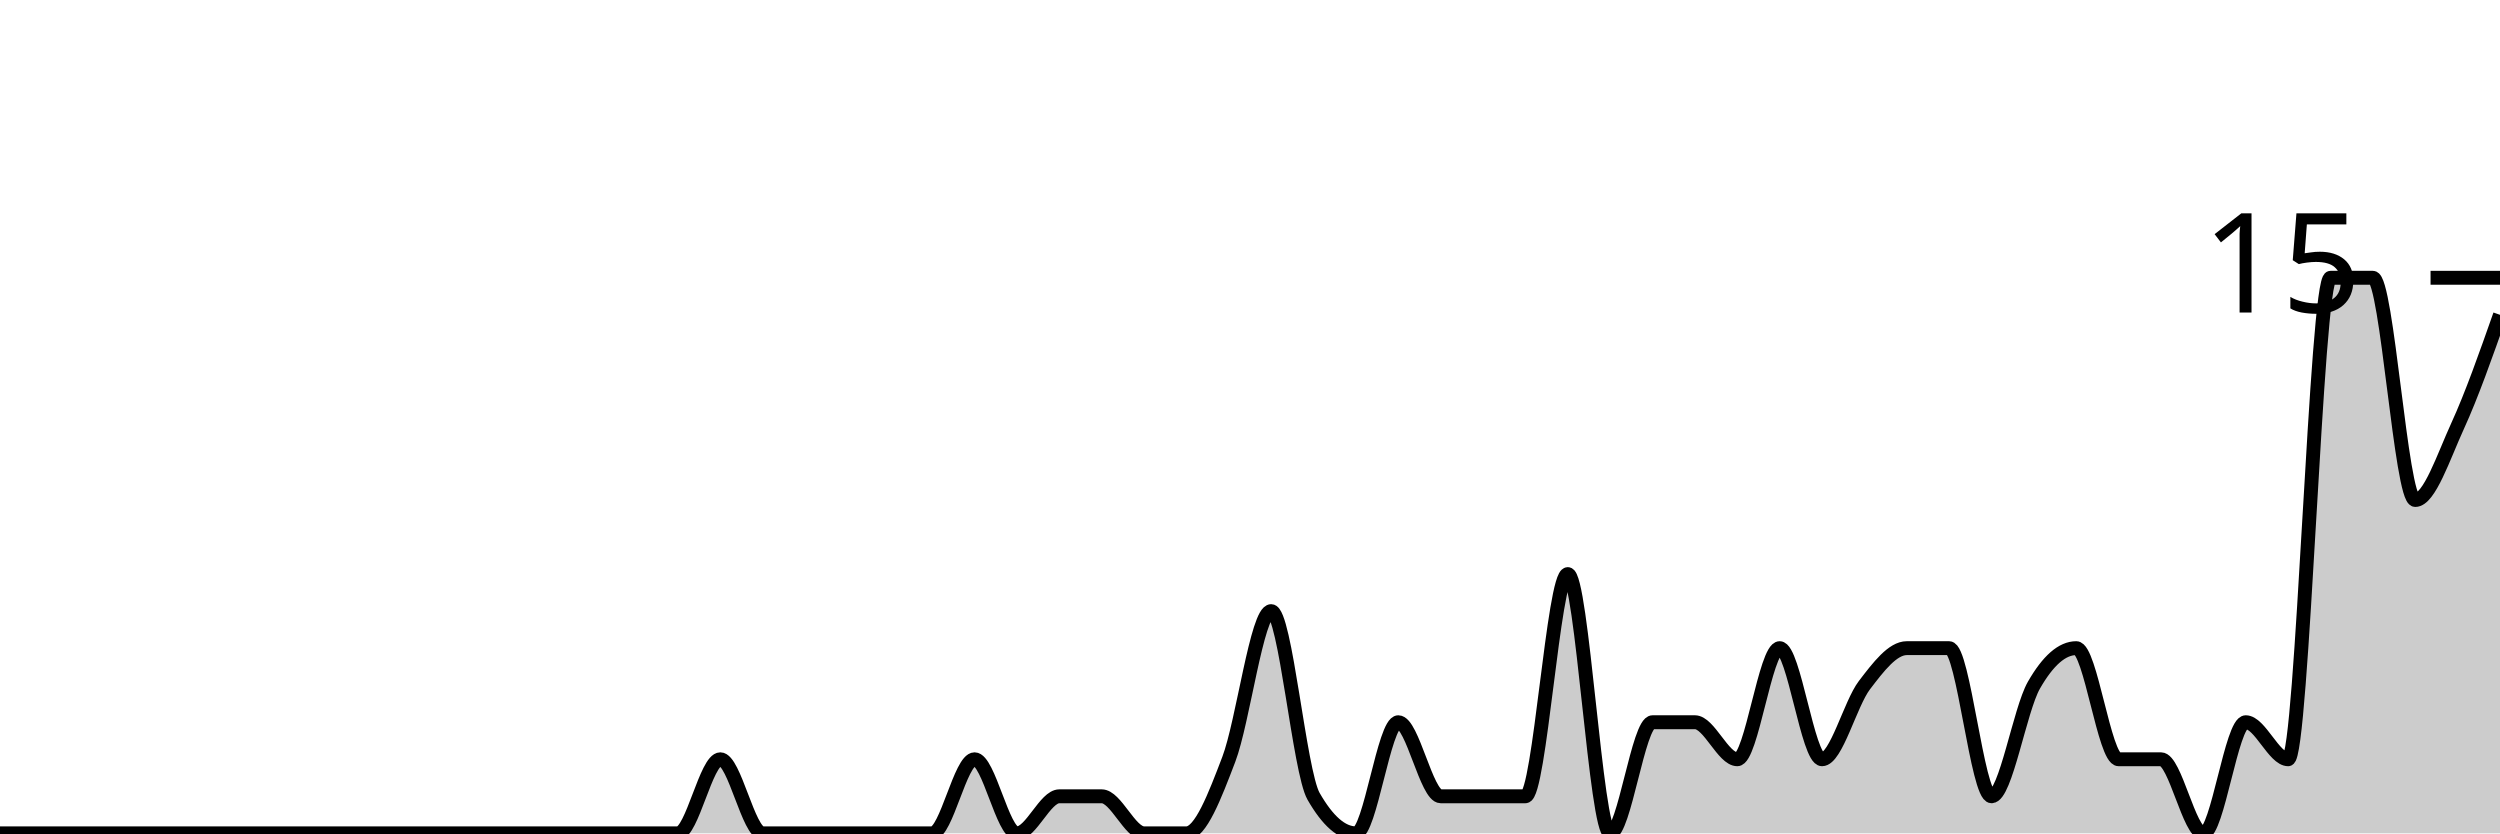
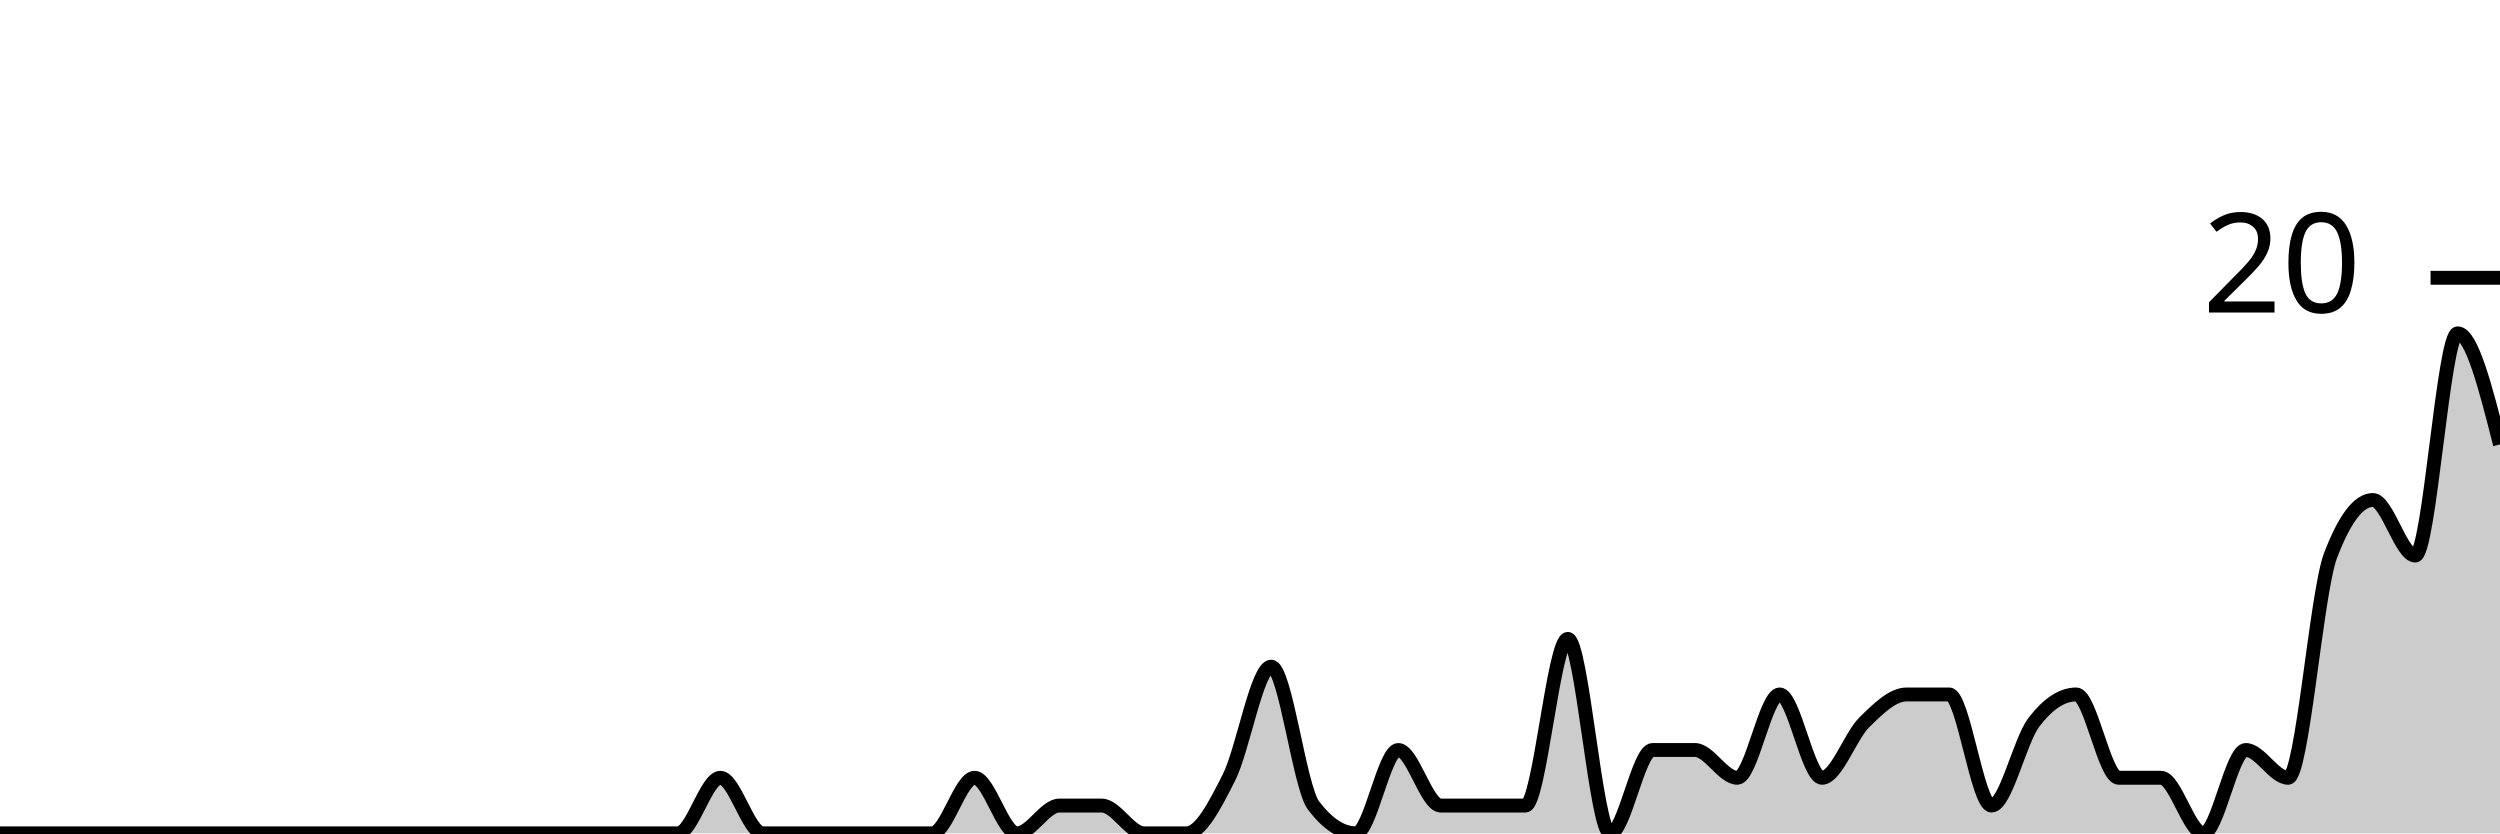
<svg xmlns="http://www.w3.org/2000/svg" viewBox="0 0 180 60">
  <g transform="translate(0,20)">
-     <path class="area" fill="rgba(0, 0, 0, 0.2)" d="M0,40C1.017,40,2.034,40,3.051,40C4.068,40,5.085,40,6.102,40C7.119,40,8.136,40,9.153,40C10.169,40,11.186,40,12.203,40C13.22,40,14.237,40,15.254,40C16.271,40,17.288,40,18.305,40C19.322,40,20.339,40,21.356,40C22.373,40,23.39,40,24.407,40C25.424,40,26.441,40,27.458,40C28.475,40,29.492,40,30.508,40C31.525,40,32.542,40,33.559,40C34.576,40,35.593,40,36.61,40C37.627,40,38.644,40,39.661,40C40.678,40,41.695,40,42.712,40C43.729,40,44.746,40,45.763,40C46.78,40,47.797,40,48.814,40C49.831,40,50.847,34.667,51.864,34.667C52.881,34.667,53.898,40,54.915,40C55.932,40,56.949,40,57.966,40C58.983,40,60,40,61.017,40C62.034,40,63.051,40,64.068,40C65.085,40,66.102,40,67.119,40C68.136,40,69.153,34.667,70.169,34.667C71.186,34.667,72.203,40,73.22,40C74.237,40,75.254,37.333,76.271,37.333C77.288,37.333,78.305,37.333,79.322,37.333C80.339,37.333,81.356,40,82.373,40C83.39,40,84.407,40,85.424,40C86.441,40,87.458,37.333,88.475,34.667C89.492,32,90.508,24,91.525,24C92.542,24,93.559,35.556,94.576,37.333C95.593,39.111,96.61,40,97.627,40C98.644,40,99.661,32,100.678,32C101.695,32,102.712,37.333,103.729,37.333C104.746,37.333,105.763,37.333,106.78,37.333C107.797,37.333,108.814,37.333,109.831,37.333C110.847,37.333,111.864,21.333,112.881,21.333C113.898,21.333,114.915,40,115.932,40C116.949,40,117.966,32,118.983,32C120,32,121.017,32,122.034,32C123.051,32,124.068,34.667,125.085,34.667C126.102,34.667,127.119,26.667,128.136,26.667C129.153,26.667,130.169,34.667,131.186,34.667C132.203,34.667,133.22,30.667,134.237,29.333C135.254,28,136.271,26.667,137.288,26.667C138.305,26.667,139.322,26.667,140.339,26.667C141.356,26.667,142.373,37.333,143.39,37.333C144.407,37.333,145.424,31.111,146.441,29.333C147.458,27.556,148.475,26.667,149.492,26.667C150.508,26.667,151.525,34.667,152.542,34.667C153.559,34.667,154.576,34.667,155.593,34.667C156.61,34.667,157.627,40,158.644,40C159.661,40,160.678,32,161.695,32C162.712,32,163.729,34.667,164.746,34.667C165.763,34.667,166.78,0,167.797,0C168.814,0,169.831,0,170.847,0C171.864,0,172.881,16,173.898,16C174.915,16,175.932,12.889,176.949,10.667C177.966,8.444,178.983,5.556,180,2.667L180,40C178.983,40,177.966,40,176.949,40C175.932,40,174.915,40,173.898,40C172.881,40,171.864,40,170.847,40C169.831,40,168.814,40,167.797,40C166.78,40,165.763,40,164.746,40C163.729,40,162.712,40,161.695,40C160.678,40,159.661,40,158.644,40C157.627,40,156.61,40,155.593,40C154.576,40,153.559,40,152.542,40C151.525,40,150.508,40,149.492,40C148.475,40,147.458,40,146.441,40C145.424,40,144.407,40,143.39,40C142.373,40,141.356,40,140.339,40C139.322,40,138.305,40,137.288,40C136.271,40,135.254,40,134.237,40C133.22,40,132.203,40,131.186,40C130.169,40,129.153,40,128.136,40C127.119,40,126.102,40,125.085,40C124.068,40,123.051,40,122.034,40C121.017,40,120,40,118.983,40C117.966,40,116.949,40,115.932,40C114.915,40,113.898,40,112.881,40C111.864,40,110.847,40,109.831,40C108.814,40,107.797,40,106.78,40C105.763,40,104.746,40,103.729,40C102.712,40,101.695,40,100.678,40C99.661,40,98.644,40,97.627,40C96.61,40,95.593,40,94.576,40C93.559,40,92.542,40,91.525,40C90.508,40,89.492,40,88.475,40C87.458,40,86.441,40,85.424,40C84.407,40,83.39,40,82.373,40C81.356,40,80.339,40,79.322,40C78.305,40,77.288,40,76.271,40C75.254,40,74.237,40,73.22,40C72.203,40,71.186,40,70.169,40C69.153,40,68.136,40,67.119,40C66.102,40,65.085,40,64.068,40C63.051,40,62.034,40,61.017,40C60,40,58.983,40,57.966,40C56.949,40,55.932,40,54.915,40C53.898,40,52.881,40,51.864,40C50.847,40,49.831,40,48.814,40C47.797,40,46.78,40,45.763,40C44.746,40,43.729,40,42.712,40C41.695,40,40.678,40,39.661,40C38.644,40,37.627,40,36.61,40C35.593,40,34.576,40,33.559,40C32.542,40,31.525,40,30.508,40C29.492,40,28.475,40,27.458,40C26.441,40,25.424,40,24.407,40C23.39,40,22.373,40,21.356,40C20.339,40,19.322,40,18.305,40C17.288,40,16.271,40,15.254,40C14.237,40,13.22,40,12.203,40C11.186,40,10.169,40,9.153,40C8.136,40,7.119,40,6.102,40C5.085,40,4.068,40,3.051,40C2.034,40,1.017,40,0,40Z" />
-     <path class="line" stroke="black" fill="none" d="M0,40C1.017,40,2.034,40,3.051,40C4.068,40,5.085,40,6.102,40C7.119,40,8.136,40,9.153,40C10.169,40,11.186,40,12.203,40C13.22,40,14.237,40,15.254,40C16.271,40,17.288,40,18.305,40C19.322,40,20.339,40,21.356,40C22.373,40,23.39,40,24.407,40C25.424,40,26.441,40,27.458,40C28.475,40,29.492,40,30.508,40C31.525,40,32.542,40,33.559,40C34.576,40,35.593,40,36.61,40C37.627,40,38.644,40,39.661,40C40.678,40,41.695,40,42.712,40C43.729,40,44.746,40,45.763,40C46.78,40,47.797,40,48.814,40C49.831,40,50.847,34.667,51.864,34.667C52.881,34.667,53.898,40,54.915,40C55.932,40,56.949,40,57.966,40C58.983,40,60,40,61.017,40C62.034,40,63.051,40,64.068,40C65.085,40,66.102,40,67.119,40C68.136,40,69.153,34.667,70.169,34.667C71.186,34.667,72.203,40,73.22,40C74.237,40,75.254,37.333,76.271,37.333C77.288,37.333,78.305,37.333,79.322,37.333C80.339,37.333,81.356,40,82.373,40C83.39,40,84.407,40,85.424,40C86.441,40,87.458,37.333,88.475,34.667C89.492,32,90.508,24,91.525,24C92.542,24,93.559,35.556,94.576,37.333C95.593,39.111,96.61,40,97.627,40C98.644,40,99.661,32,100.678,32C101.695,32,102.712,37.333,103.729,37.333C104.746,37.333,105.763,37.333,106.78,37.333C107.797,37.333,108.814,37.333,109.831,37.333C110.847,37.333,111.864,21.333,112.881,21.333C113.898,21.333,114.915,40,115.932,40C116.949,40,117.966,32,118.983,32C120,32,121.017,32,122.034,32C123.051,32,124.068,34.667,125.085,34.667C126.102,34.667,127.119,26.667,128.136,26.667C129.153,26.667,130.169,34.667,131.186,34.667C132.203,34.667,133.22,30.667,134.237,29.333C135.254,28,136.271,26.667,137.288,26.667C138.305,26.667,139.322,26.667,140.339,26.667C141.356,26.667,142.373,37.333,143.39,37.333C144.407,37.333,145.424,31.111,146.441,29.333C147.458,27.556,148.475,26.667,149.492,26.667C150.508,26.667,151.525,34.667,152.542,34.667C153.559,34.667,154.576,34.667,155.593,34.667C156.61,34.667,157.627,40,158.644,40C159.661,40,160.678,32,161.695,32C162.712,32,163.729,34.667,164.746,34.667C165.763,34.667,166.78,0,167.797,0C168.814,0,169.831,0,170.847,0C171.864,0,172.881,16,173.898,16C174.915,16,175.932,12.889,176.949,10.667C177.966,8.444,178.983,5.556,180,2.667" />
+     <path class="area" fill="rgba(0, 0, 0, 0.2)" d="M0,40C1.017,40,2.034,40,3.051,40C4.068,40,5.085,40,6.102,40C7.119,40,8.136,40,9.153,40C10.169,40,11.186,40,12.203,40C13.22,40,14.237,40,15.254,40C16.271,40,17.288,40,18.305,40C19.322,40,20.339,40,21.356,40C22.373,40,23.39,40,24.407,40C25.424,40,26.441,40,27.458,40C28.475,40,29.492,40,30.508,40C31.525,40,32.542,40,33.559,40C34.576,40,35.593,40,36.61,40C37.627,40,38.644,40,39.661,40C40.678,40,41.695,40,42.712,40C43.729,40,44.746,40,45.763,40C46.78,40,47.797,40,48.814,40C49.831,40,50.847,36,51.864,36C52.881,36,53.898,40,54.915,40C55.932,40,56.949,40,57.966,40C58.983,40,60,40,61.017,40C62.034,40,63.051,40,64.068,40C65.085,40,66.102,40,67.119,40C68.136,40,69.153,36,70.169,36C71.186,36,72.203,40,73.22,40C74.237,40,75.254,38,76.271,38C77.288,38,78.305,38,79.322,38C80.339,38,81.356,40,82.373,40C83.39,40,84.407,40,85.424,40C86.441,40,87.458,38,88.475,36C89.492,34,90.508,28,91.525,28C92.542,28,93.559,36.667,94.576,38C95.593,39.333,96.61,40,97.627,40C98.644,40,99.661,34,100.678,34C101.695,34,102.712,38,103.729,38C104.746,38,105.763,38,106.78,38C107.797,38,108.814,38,109.831,38C110.847,38,111.864,26,112.881,26C113.898,26,114.915,40,115.932,40C116.949,40,117.966,34,118.983,34C120,34,121.017,34,122.034,34C123.051,34,124.068,36,125.085,36C126.102,36,127.119,30,128.136,30C129.153,30,130.169,36,131.186,36C132.203,36,133.22,33,134.237,32C135.254,31,136.271,30,137.288,30C138.305,30,139.322,30,140.339,30C141.356,30,142.373,38,143.39,38C144.407,38,145.424,33.333,146.441,32C147.458,30.667,148.475,30,149.492,30C150.508,30,151.525,36,152.542,36C153.559,36,154.576,36,155.593,36C156.61,36,157.627,40,158.644,40C159.661,40,160.678,34,161.695,34C162.712,34,163.729,36,164.746,36C165.763,36,166.78,22.667,167.797,20C168.814,17.333,169.831,16,170.847,16C171.864,16,172.881,20,173.898,20C174.915,20,175.932,4,176.949,4C177.966,4,178.983,8,180,12L180,40C178.983,40,177.966,40,176.949,40C175.932,40,174.915,40,173.898,40C172.881,40,171.864,40,170.847,40C169.831,40,168.814,40,167.797,40C166.78,40,165.763,40,164.746,40C163.729,40,162.712,40,161.695,40C160.678,40,159.661,40,158.644,40C157.627,40,156.61,40,155.593,40C154.576,40,153.559,40,152.542,40C151.525,40,150.508,40,149.492,40C148.475,40,147.458,40,146.441,40C145.424,40,144.407,40,143.39,40C142.373,40,141.356,40,140.339,40C139.322,40,138.305,40,137.288,40C136.271,40,135.254,40,134.237,40C133.22,40,132.203,40,131.186,40C130.169,40,129.153,40,128.136,40C127.119,40,126.102,40,125.085,40C124.068,40,123.051,40,122.034,40C121.017,40,120,40,118.983,40C117.966,40,116.949,40,115.932,40C114.915,40,113.898,40,112.881,40C111.864,40,110.847,40,109.831,40C108.814,40,107.797,40,106.78,40C105.763,40,104.746,40,103.729,40C102.712,40,101.695,40,100.678,40C99.661,40,98.644,40,97.627,40C96.61,40,95.593,40,94.576,40C93.559,40,92.542,40,91.525,40C90.508,40,89.492,40,88.475,40C87.458,40,86.441,40,85.424,40C84.407,40,83.39,40,82.373,40C81.356,40,80.339,40,79.322,40C78.305,40,77.288,40,76.271,40C75.254,40,74.237,40,73.22,40C72.203,40,71.186,40,70.169,40C69.153,40,68.136,40,67.119,40C66.102,40,65.085,40,64.068,40C63.051,40,62.034,40,61.017,40C60,40,58.983,40,57.966,40C56.949,40,55.932,40,54.915,40C53.898,40,52.881,40,51.864,40C50.847,40,49.831,40,48.814,40C47.797,40,46.78,40,45.763,40C44.746,40,43.729,40,42.712,40C41.695,40,40.678,40,39.661,40C38.644,40,37.627,40,36.61,40C35.593,40,34.576,40,33.559,40C32.542,40,31.525,40,30.508,40C29.492,40,28.475,40,27.458,40C26.441,40,25.424,40,24.407,40C23.39,40,22.373,40,21.356,40C20.339,40,19.322,40,18.305,40C17.288,40,16.271,40,15.254,40C14.237,40,13.22,40,12.203,40C11.186,40,10.169,40,9.153,40C8.136,40,7.119,40,6.102,40C5.085,40,4.068,40,3.051,40C2.034,40,1.017,40,0,40Z" />
+     <path class="line" stroke="black" fill="none" d="M0,40C1.017,40,2.034,40,3.051,40C4.068,40,5.085,40,6.102,40C7.119,40,8.136,40,9.153,40C10.169,40,11.186,40,12.203,40C13.22,40,14.237,40,15.254,40C16.271,40,17.288,40,18.305,40C19.322,40,20.339,40,21.356,40C22.373,40,23.39,40,24.407,40C25.424,40,26.441,40,27.458,40C28.475,40,29.492,40,30.508,40C31.525,40,32.542,40,33.559,40C34.576,40,35.593,40,36.61,40C37.627,40,38.644,40,39.661,40C40.678,40,41.695,40,42.712,40C43.729,40,44.746,40,45.763,40C46.78,40,47.797,40,48.814,40C49.831,40,50.847,36,51.864,36C52.881,36,53.898,40,54.915,40C55.932,40,56.949,40,57.966,40C58.983,40,60,40,61.017,40C62.034,40,63.051,40,64.068,40C65.085,40,66.102,40,67.119,40C68.136,40,69.153,36,70.169,36C71.186,36,72.203,40,73.22,40C74.237,40,75.254,38,76.271,38C77.288,38,78.305,38,79.322,38C80.339,38,81.356,40,82.373,40C83.39,40,84.407,40,85.424,40C86.441,40,87.458,38,88.475,36C89.492,34,90.508,28,91.525,28C92.542,28,93.559,36.667,94.576,38C95.593,39.333,96.61,40,97.627,40C98.644,40,99.661,34,100.678,34C101.695,34,102.712,38,103.729,38C104.746,38,105.763,38,106.78,38C107.797,38,108.814,38,109.831,38C110.847,38,111.864,26,112.881,26C113.898,26,114.915,40,115.932,40C116.949,40,117.966,34,118.983,34C120,34,121.017,34,122.034,34C123.051,34,124.068,36,125.085,36C126.102,36,127.119,30,128.136,30C129.153,30,130.169,36,131.186,36C132.203,36,133.22,33,134.237,32C135.254,31,136.271,30,137.288,30C138.305,30,139.322,30,140.339,30C141.356,30,142.373,38,143.39,38C144.407,38,145.424,33.333,146.441,32C147.458,30.667,148.475,30,149.492,30C150.508,30,151.525,36,152.542,36C153.559,36,154.576,36,155.593,36C156.61,36,157.627,40,158.644,40C159.661,40,160.678,34,161.695,34C162.712,34,163.729,36,164.746,36C165.763,36,166.78,22.667,167.797,20C168.814,17.333,169.831,16,170.847,16C171.864,16,172.881,20,173.898,20C174.915,20,175.932,4,176.949,4C177.966,4,178.983,8,180,12" />
    <path class="axis-ceiling" stroke-width="1" stroke="black" fill="none" d="M175,0L180,0" />
-     <text class="axis-ceiling-label" font-family="sans-serif" text-anchor="end" font-size="10px" x="170" y="2.5">15</text>
+     <text class="axis-ceiling-label" font-family="sans-serif" text-anchor="end" font-size="10px" x="170" y="2.5">20</text>
  </g>
</svg>
